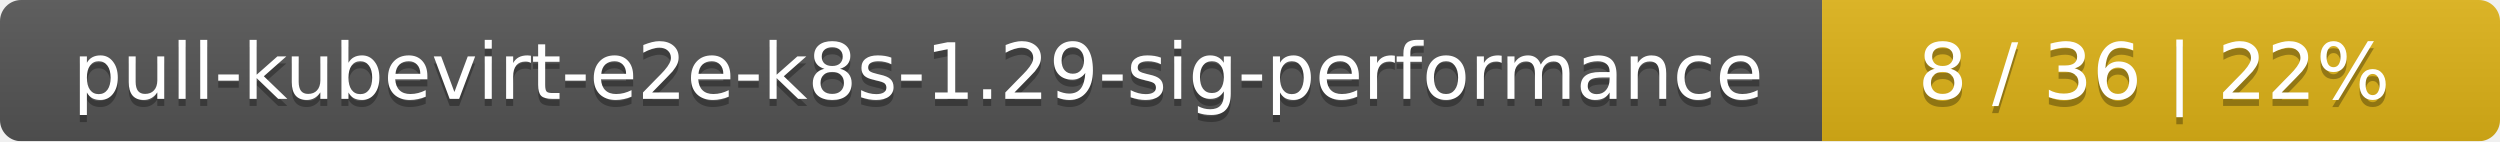
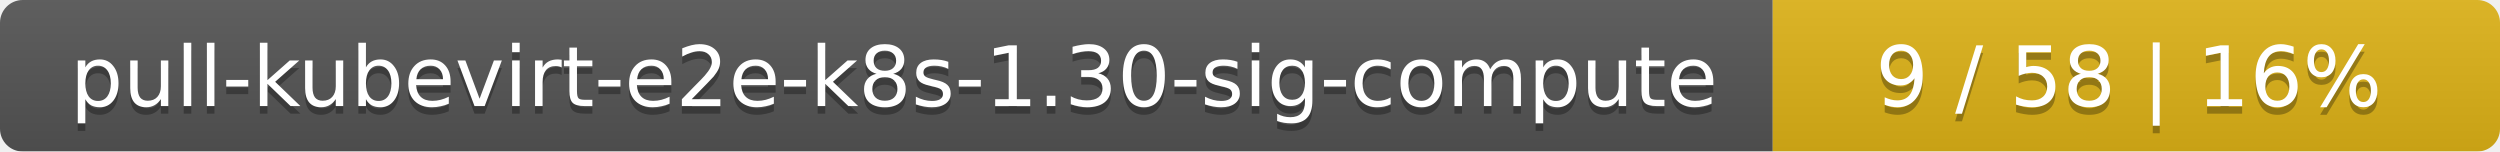
- <svg xmlns="http://www.w3.org/2000/svg" width="354" height="20">
+ <svg xmlns="http://www.w3.org/2000/svg" width="330" height="20">
  <linearGradient id="smooth" x2="0" y2="100%">
    <stop offset="0" stop-color="#bbb" stop-opacity=".1" />
    <stop offset="1" stop-opacity=".1" />
  </linearGradient>
  <mask id="round">
-     <rect width="354" height="20" rx="3" fill="#fff" />
+     <rect width="330" height="20" rx="3" fill="#fff" />
  </mask>
  <g mask="url(#round)">
-     <rect width="258" height="20" fill="#555" />
-     <rect x="258" width="96" height="20" fill="#dfb317" />
-     <rect width="354" height="20" fill="url(#smooth)" />
+     <rect width="234" height="20" fill="#555" />
+     <rect x="234" width="96" height="20" fill="#dfb317" />
+     <rect width="330" height="20" fill="url(#smooth)" />
  </g>
  <g fill="#fff" text-anchor="middle" font-family="DejaVu Sans,Verdana,Geneva,sans-serif" font-size="11">
-     <text x="130" y="15" fill="#010101" fill-opacity=".3">pull-kubevirt-e2e-k8s-1.29-sig-performance</text>
-     <text x="130" y="14">pull-kubevirt-e2e-k8s-1.29-sig-performance</text>
-     <text x="305" y="15" fill="#010101" fill-opacity=".3">8 / 36    |    22%</text>
-     <text x="305" y="14">8 / 36    |    22%</text>
+     <text x="118" y="15" fill="#010101" fill-opacity=".3">pull-kubevirt-e2e-k8s-1.30-sig-compute</text>
+     <text x="118" y="14">pull-kubevirt-e2e-k8s-1.30-sig-compute</text>
+     <text x="281" y="15" fill="#010101" fill-opacity=".3">9 / 58    |    16%</text>
+     <text x="281" y="14">9 / 58    |    16%</text>
  </g>
</svg>
